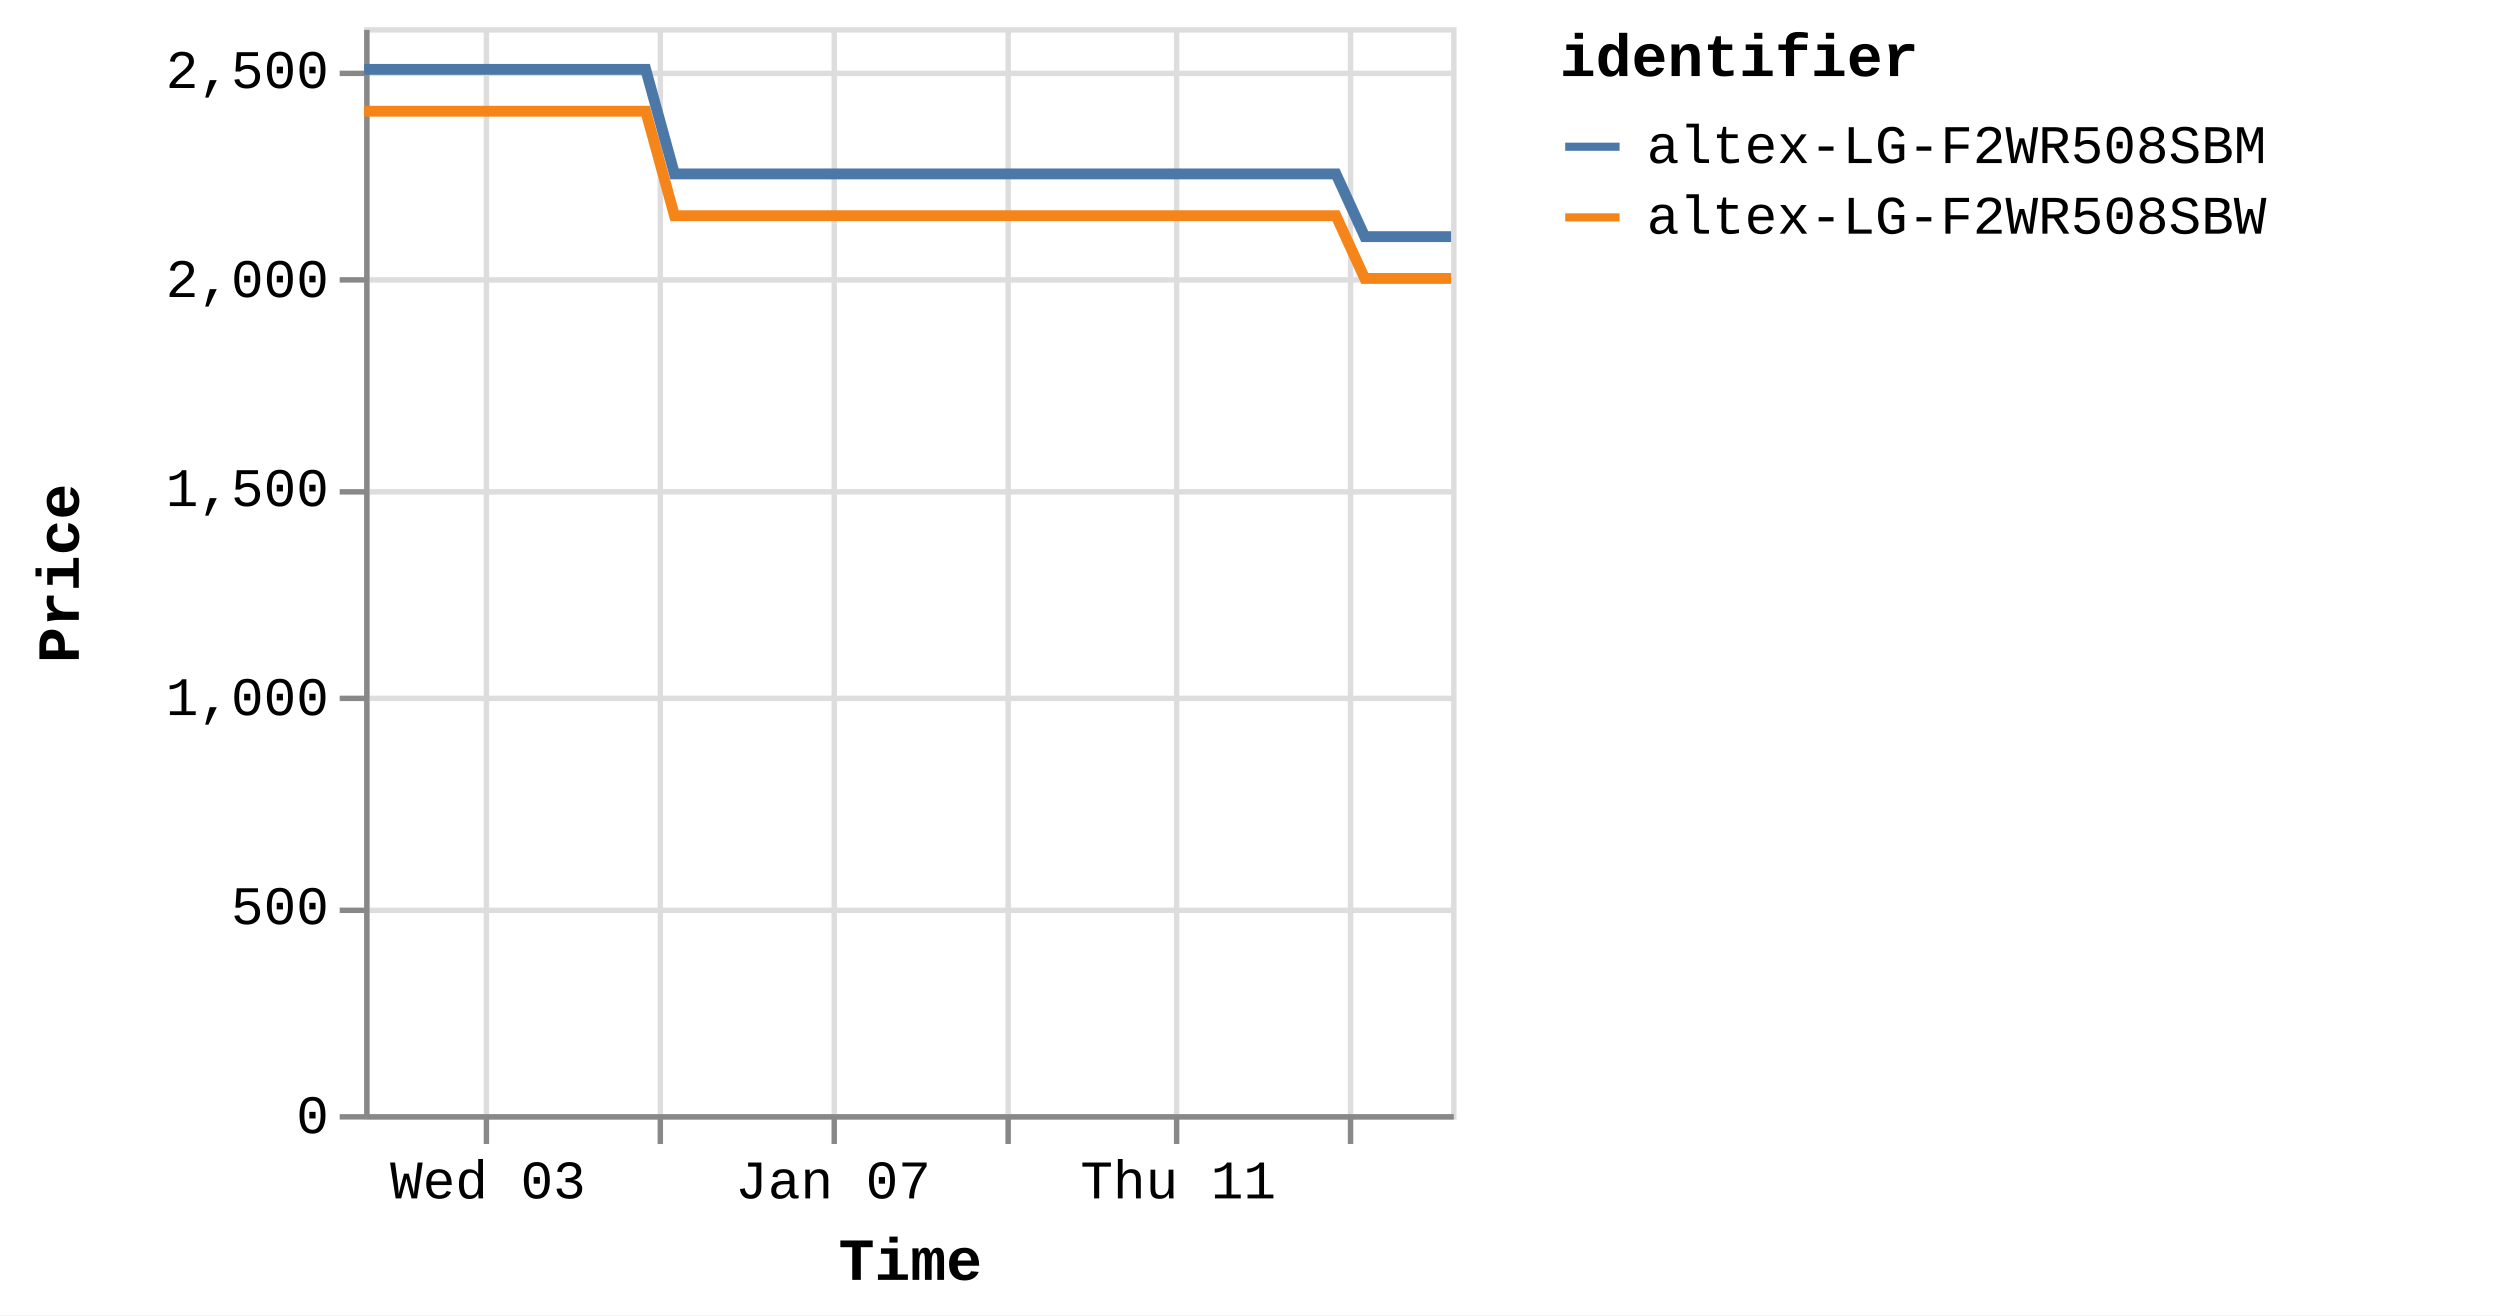
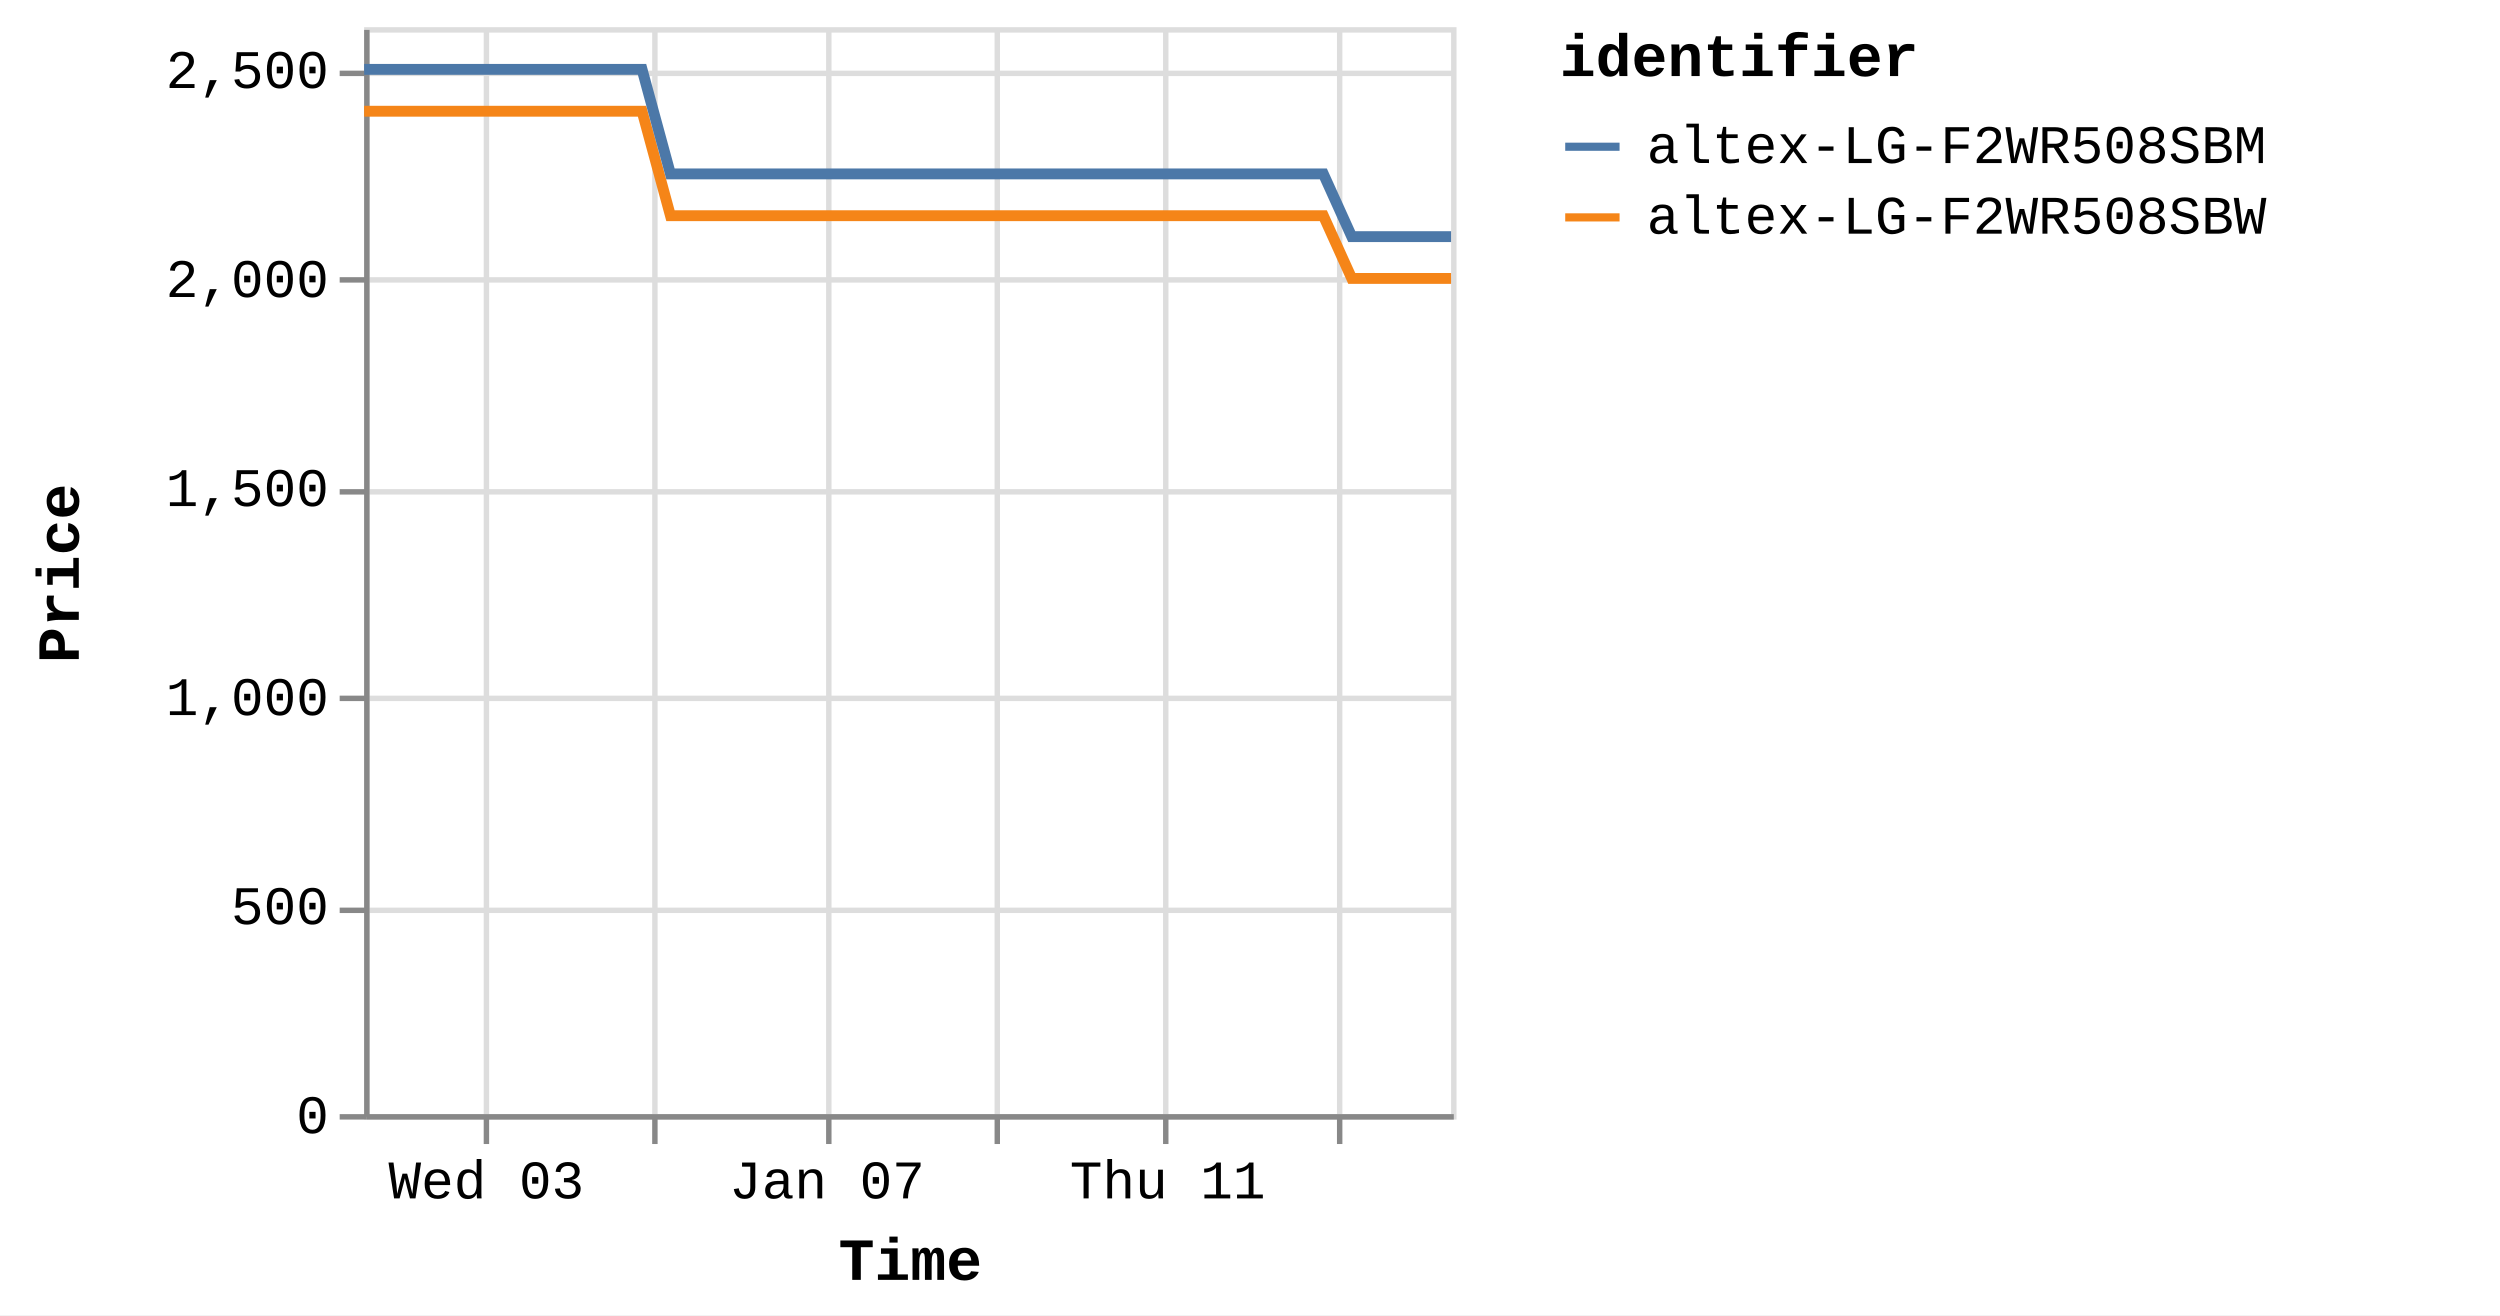
<svg xmlns="http://www.w3.org/2000/svg" version="1.1" class="marks" width="460" height="242" viewBox="0 0 460 242">
  <rect width="460" height="242" fill="white" />
  <g fill="none" stroke-miterlimit="10" transform="translate(67,5)">
    <g class="mark-group role-frame root" role="graphics-object" aria-roledescription="group mark container">
      <g transform="translate(0,0)">
        <path class="background" aria-hidden="true" d="M0.5,0.5h200v200h-200Z" stroke="#ddd" />
        <g>
          <g class="mark-group role-axis" aria-hidden="true">
            <g transform="translate(0.5,200.5)">
              <path class="background" aria-hidden="true" d="M0,0h0v0h0Z" pointer-events="none" />
              <g>
                <g class="mark-rule role-axis-grid" pointer-events="none">
                  <line transform="translate(22,-200)" x2="0" y2="200" stroke="#ddd" stroke-width="1" opacity="1" />
-                   <line transform="translate(54,-200)" x2="0" y2="200" stroke="#ddd" stroke-width="1" opacity="1" />
-                   <line transform="translate(86,-200)" x2="0" y2="200" stroke="#ddd" stroke-width="1" opacity="1" />
-                   <line transform="translate(118,-200)" x2="0" y2="200" stroke="#ddd" stroke-width="1" opacity="1" />
-                   <line transform="translate(149,-200)" x2="0" y2="200" stroke="#ddd" stroke-width="1" opacity="1" />
-                   <line transform="translate(181,-200)" x2="0" y2="200" stroke="#ddd" stroke-width="1" opacity="1" />
+                   <line transform="translate(53,-200)" x2="0" y2="200" stroke="#ddd" stroke-width="1" opacity="1" />
+                   <line transform="translate(85,-200)" x2="0" y2="200" stroke="#ddd" stroke-width="1" opacity="1" />
+                   <line transform="translate(116,-200)" x2="0" y2="200" stroke="#ddd" stroke-width="1" opacity="1" />
+                   <line transform="translate(147,-200)" x2="0" y2="200" stroke="#ddd" stroke-width="1" opacity="1" />
+                   <line transform="translate(179,-200)" x2="0" y2="200" stroke="#ddd" stroke-width="1" opacity="1" />
                </g>
              </g>
              <path class="foreground" aria-hidden="true" d="" pointer-events="none" display="none" />
            </g>
          </g>
          <g class="mark-group role-axis" aria-hidden="true">
            <g transform="translate(0.5,0.5)">
              <path class="background" aria-hidden="true" d="M0,0h0v0h0Z" pointer-events="none" />
              <g>
                <g class="mark-rule role-axis-grid" pointer-events="none">
                  <line transform="translate(0,200)" x2="200" y2="0" stroke="#ddd" stroke-width="1" opacity="1" />
                  <line transform="translate(0,162)" x2="200" y2="0" stroke="#ddd" stroke-width="1" opacity="1" />
                  <line transform="translate(0,123)" x2="200" y2="0" stroke="#ddd" stroke-width="1" opacity="1" />
                  <line transform="translate(0,85)" x2="200" y2="0" stroke="#ddd" stroke-width="1" opacity="1" />
                  <line transform="translate(0,46)" x2="200" y2="0" stroke="#ddd" stroke-width="1" opacity="1" />
                  <line transform="translate(0,8)" x2="200" y2="0" stroke="#ddd" stroke-width="1" opacity="1" />
                </g>
              </g>
              <path class="foreground" aria-hidden="true" d="" pointer-events="none" display="none" />
            </g>
          </g>
-           <g class="mark-group role-axis" role="graphics-symbol" aria-roledescription="axis" aria-label="X-axis titled 'Time' for a time scale with values from Monday, 01 January 2024, 2:19:43 PM to Sunday, 14 January 2024, 4:39:47 AM">
+           <g class="mark-group role-axis" role="graphics-symbol" aria-roledescription="axis" aria-label="X-axis titled 'Time' for a time scale with values from Monday, 01 January 2024, 2:19:43 PM to Sunday, 14 January 2024, 8:38:20 AM">
            <g transform="translate(0.5,200.5)">
              <path class="background" aria-hidden="true" d="M0,0h0v0h0Z" pointer-events="none" />
              <g>
                <g class="mark-rule role-axis-tick" pointer-events="none">
                  <line transform="translate(22,0)" x2="0" y2="5" stroke="#888" stroke-width="1" opacity="1" />
-                   <line transform="translate(54,0)" x2="0" y2="5" stroke="#888" stroke-width="1" opacity="1" />
-                   <line transform="translate(86,0)" x2="0" y2="5" stroke="#888" stroke-width="1" opacity="1" />
-                   <line transform="translate(118,0)" x2="0" y2="5" stroke="#888" stroke-width="1" opacity="1" />
-                   <line transform="translate(149,0)" x2="0" y2="5" stroke="#888" stroke-width="1" opacity="1" />
-                   <line transform="translate(181,0)" x2="0" y2="5" stroke="#888" stroke-width="1" opacity="1" />
+                   <line transform="translate(53,0)" x2="0" y2="5" stroke="#888" stroke-width="1" opacity="1" />
+                   <line transform="translate(85,0)" x2="0" y2="5" stroke="#888" stroke-width="1" opacity="1" />
+                   <line transform="translate(116,0)" x2="0" y2="5" stroke="#888" stroke-width="1" opacity="1" />
+                   <line transform="translate(147,0)" x2="0" y2="5" stroke="#888" stroke-width="1" opacity="1" />
+                   <line transform="translate(179,0)" x2="0" y2="5" stroke="#888" stroke-width="1" opacity="1" />
                </g>
                <g class="mark-text role-axis-label" pointer-events="none">
-                   <text text-anchor="middle" transform="translate(22.27424,15)" font-family="Liberation Mono" font-size="10px" fill="#000" opacity="1">Wed 03</text>
-                   <text text-anchor="middle" transform="translate(54.02716,15)" font-family="Liberation Mono" font-size="10px" fill="#000" opacity="0">Fri 05</text>
-                   <text text-anchor="middle" transform="translate(85.78007,15)" font-family="Liberation Mono" font-size="10px" fill="#000" opacity="1">Jan 07</text>
-                   <text text-anchor="middle" transform="translate(117.533,15)" font-family="Liberation Mono" font-size="10px" fill="#000" opacity="0">Tue 09</text>
-                   <text text-anchor="middle" transform="translate(149.2859,15)" font-family="Liberation Mono" font-size="10px" fill="#000" opacity="1">Thu 11</text>
-                   <text text-anchor="middle" transform="translate(181.0388,15)" font-family="Liberation Mono" font-size="10px" fill="#000" opacity="0">Sat 13</text>
+                   <text text-anchor="middle" transform="translate(21.98512,15)" font-family="Liberation Mono" font-size="10px" fill="#000" opacity="1">Wed 03</text>
+                   <text text-anchor="middle" transform="translate(53.32588,15)" font-family="Liberation Mono" font-size="10px" fill="#000" opacity="0">Fri 05</text>
+                   <text text-anchor="middle" transform="translate(84.66664,15)" font-family="Liberation Mono" font-size="10px" fill="#000" opacity="1">Jan 07</text>
+                   <text text-anchor="middle" transform="translate(116.0074,15)" font-family="Liberation Mono" font-size="10px" fill="#000" opacity="0">Tue 09</text>
+                   <text text-anchor="middle" transform="translate(147.3482,15)" font-family="Liberation Mono" font-size="10px" fill="#000" opacity="1">Thu 11</text>
+                   <text text-anchor="middle" transform="translate(178.6889,15)" font-family="Liberation Mono" font-size="10px" fill="#000" opacity="0">Sat 13</text>
                </g>
                <g class="mark-rule role-axis-domain" pointer-events="none">
                  <line transform="translate(0,0)" x2="200" y2="0" stroke="#888" stroke-width="1" opacity="1" />
                </g>
                <g class="mark-text role-axis-title" pointer-events="none">
                  <text text-anchor="middle" transform="translate(100,30)" font-family="Liberation Mono" font-size="11px" font-weight="bold" fill="#000" opacity="1">Time</text>
                </g>
              </g>
              <path class="foreground" aria-hidden="true" d="" pointer-events="none" display="none" />
            </g>
          </g>
          <g class="mark-group role-axis" role="graphics-symbol" aria-roledescription="axis" aria-label="Y-axis titled 'Price' for a linear scale with values from 0 to 2,600">
            <g transform="translate(0.5,0.5)">
              <path class="background" aria-hidden="true" d="M0,0h0v0h0Z" pointer-events="none" />
              <g>
                <g class="mark-rule role-axis-tick" pointer-events="none">
                  <line transform="translate(0,200)" x2="-5" y2="0" stroke="#888" stroke-width="1" opacity="1" />
                  <line transform="translate(0,162)" x2="-5" y2="0" stroke="#888" stroke-width="1" opacity="1" />
                  <line transform="translate(0,123)" x2="-5" y2="0" stroke="#888" stroke-width="1" opacity="1" />
                  <line transform="translate(0,85)" x2="-5" y2="0" stroke="#888" stroke-width="1" opacity="1" />
                  <line transform="translate(0,46)" x2="-5" y2="0" stroke="#888" stroke-width="1" opacity="1" />
                  <line transform="translate(0,8)" x2="-5" y2="0" stroke="#888" stroke-width="1" opacity="1" />
                </g>
                <g class="mark-text role-axis-label" pointer-events="none">
                  <text text-anchor="end" transform="translate(-7,203)" font-family="Liberation Mono" font-size="10px" fill="#000" opacity="1">0</text>
                  <text text-anchor="end" transform="translate(-7,164.5385)" font-family="Liberation Mono" font-size="10px" fill="#000" opacity="1">500</text>
                  <text text-anchor="end" transform="translate(-7,126.0769)" font-family="Liberation Mono" font-size="10px" fill="#000" opacity="1">1,000</text>
                  <text text-anchor="end" transform="translate(-7,87.61538)" font-family="Liberation Mono" font-size="10px" fill="#000" opacity="1">1,500</text>
                  <text text-anchor="end" transform="translate(-7,49.15385)" font-family="Liberation Mono" font-size="10px" fill="#000" opacity="1">2,000</text>
                  <text text-anchor="end" transform="translate(-7,10.69231)" font-family="Liberation Mono" font-size="10px" fill="#000" opacity="1">2,500</text>
                </g>
                <g class="mark-rule role-axis-domain" pointer-events="none">
                  <line transform="translate(0,200)" x2="0" y2="-200" stroke="#888" stroke-width="1" opacity="1" />
                </g>
                <g class="mark-text role-axis-title" pointer-events="none">
                  <text text-anchor="middle" transform="translate(-51,100) rotate(-90) translate(0,-2)" font-family="Liberation Mono" font-size="11px" font-weight="bold" fill="#000" opacity="1">Price</text>
                </g>
              </g>
              <path class="foreground" aria-hidden="true" d="" pointer-events="none" display="none" />
            </g>
          </g>
          <g class="mark-group role-scope pathgroup" role="graphics-object" aria-roledescription="group mark container">
            <g transform="translate(0,0)">
              <path class="background" aria-hidden="true" d="M0,0h200v200h-200Z" />
              <g>
                <g class="mark-line role-mark marks" role="graphics-object" aria-roledescription="line mark container">
-                   <path aria-label="Time: Jan 01, 2024; Price: 2399; identifier: altex-LG-F2WR508SBW" role="graphics-symbol" aria-roledescription="line mark" d="M0,15.462L1.662,15.462L4.176,15.462L9.468,15.462L12.118,15.462L14.899,15.462L17.427,15.462L20.051,15.462L25.346,15.462L27.993,15.462L30.778,15.462L33.308,15.462L35.924,15.462L41.223,15.462L43.872,15.462L46.65,15.462L49.201,15.462L51.807,15.462L57.106,34.692L59.75,34.692L62.528,34.692L65.071,34.692L67.679,34.692L72.978,34.692L75.621,34.692L78.393,34.692L80.934,34.692L83.556,34.692L88.865,34.692L91.496,34.692L94.268,34.692L96.812,34.692L99.433,34.692L104.74,34.692L107.393,34.692L110.177,34.692L112.709,34.692L115.307,34.692L120.621,34.692L123.264,34.692L126.081,34.692L128.589,34.692L131.186,34.692L136.496,34.692L139.142,34.692L141.928,34.692L144.454,34.692L147.063,34.692L152.368,34.692L155.016,34.692L157.809,34.692L160.34,34.692L162.94,34.692L168.243,34.692L170.893,34.692L173.673,34.692L176.21,34.692L178.817,34.692L184.112,46.231L186.754,46.231L189.526,46.231L192.07,46.231L194.69,46.231L200,46.231" stroke="#f58518" stroke-width="2" />
+                   <path aria-label="Time: Jan 01, 2024; Price: 2399; identifier: altex-LG-F2WR508SBW" role="graphics-symbol" aria-roledescription="line mark" d="M0,15.462L1.64,15.462L4.122,15.462L9.346,15.462L11.96,15.462L14.705,15.462L17.201,15.462L19.79,15.462L25.017,15.462L27.63,15.462L30.378,15.462L32.875,15.462L35.457,15.462L40.688,15.462L43.303,15.462L46.044,15.462L48.563,15.462L51.135,15.462L56.365,34.692L58.975,34.692L61.717,34.692L64.226,34.692L66.801,34.692L72.031,34.692L74.639,34.692L77.376,34.692L79.883,34.692L82.471,34.692L87.712,34.692L90.308,34.692L93.045,34.692L95.555,34.692L98.142,34.692L103.38,34.692L105.999,34.692L108.747,34.692L111.246,34.692L113.81,34.692L119.056,34.692L121.664,34.692L124.445,34.692L126.92,34.692L129.483,34.692L134.724,34.692L137.336,34.692L140.086,34.692L142.579,34.692L145.154,34.692L150.39,34.692L153.004,34.692L155.76,34.692L158.259,34.692L160.825,34.692L166.059,34.692L168.675,34.692L171.418,34.692L173.923,34.692L176.496,34.692L181.722,46.231L184.33,46.231L187.066,46.231L189.577,46.231L192.163,46.231L197.404,46.231L199.999,46.231" stroke="#f58518" stroke-width="2" />
                </g>
              </g>
              <path class="foreground" aria-hidden="true" d="" display="none" />
            </g>
            <g transform="translate(0,0)">
              <path class="background" aria-hidden="true" d="M0,0h200v200h-200Z" />
              <g>
                <g class="mark-line role-mark marks" role="graphics-object" aria-roledescription="line mark container">
-                   <path aria-label="Time: Jan 01, 2024; Price: 2499; identifier: altex-LG-F2WR508SBM" role="graphics-symbol" aria-roledescription="line mark" d="M0.001,7.769L1.662,7.769L4.177,7.769L9.469,7.769L12.118,7.769L14.899,7.769L17.427,7.769L20.051,7.769L25.346,7.769L27.994,7.769L30.779,7.769L33.308,7.769L35.925,7.769L41.223,7.769L43.873,7.769L46.65,7.769L49.202,7.769L51.81,7.769L57.108,27L59.75,27L62.529,27L65.071,27L67.68,27L72.979,27L75.621,27L78.394,27L80.934,27L83.556,27L88.866,27L91.497,27L94.268,27L96.812,27L99.433,27L104.741,27L107.393,27L110.177,27L112.709,27L115.307,27L120.622,27L123.264,27L126.082,27L128.59,27L131.187,27L136.496,27L139.143,27L141.929,27L144.454,27L147.063,27L152.368,27L155.017,27L157.81,27L160.341,27L162.94,27L168.243,27L170.894,27L173.673,27L176.21,27L178.818,27L184.112,38.538L186.754,38.538L189.527,38.538L192.07,38.538L194.691,38.538L200,38.538" stroke="#4c78a8" stroke-width="2" />
+                   <path aria-label="Time: Jan 01, 2024; Price: 2499; identifier: altex-LG-F2WR508SBM" role="graphics-symbol" aria-roledescription="line mark" d="M0.001,7.769L1.641,7.769L4.123,7.769L9.346,7.769L11.961,7.769L14.706,7.769L17.201,7.769L19.791,7.769L25.017,7.769L27.631,7.769L30.379,7.769L32.876,7.769L35.459,7.769L40.688,7.769L43.303,7.769L46.045,7.769L48.563,7.769L51.137,7.769L56.366,27L58.975,27L61.718,27L64.227,27L66.801,27L72.032,27L74.64,27L77.376,27L79.884,27L82.471,27L87.712,27L90.309,27L93.045,27L95.555,27L98.143,27L103.381,27L105.999,27L108.747,27L111.246,27L113.811,27L119.056,27L121.664,27L124.445,27L126.92,27L129.484,27L134.725,27L137.337,27L140.087,27L142.579,27L145.154,27L150.391,27L153.004,27L155.761,27L158.259,27L160.825,27L166.059,27L168.675,27L171.419,27L173.923,27L176.497,27L181.722,38.538L184.33,38.538L187.066,38.538L189.577,38.538L192.164,38.538L197.404,38.538L200,38.538" stroke="#4c78a8" stroke-width="2" />
                </g>
              </g>
              <path class="foreground" aria-hidden="true" d="" display="none" />
            </g>
          </g>
          <g class="mark-group role-legend" role="graphics-symbol" aria-roledescription="legend" aria-label="Symbol legend titled 'identifier' for stroke color with 2 values: altex-LG-F2WR508SBM, altex-LG-F2WR508SBW">
            <g transform="translate(220,0)">
              <path class="background" aria-hidden="true" d="M0,0h168v40h-168Z" pointer-events="none" />
              <g>
                <g class="mark-group role-legend-entry">
                  <g transform="translate(0,16)">
                    <path class="background" aria-hidden="true" d="M0,0h0v0h0Z" pointer-events="none" />
                    <g>
                      <g class="mark-group role-scope" role="graphics-object" aria-roledescription="group mark container">
                        <g transform="translate(0,0)">
                          <path class="background" aria-hidden="true" d="M0,0h168v11h-168Z" pointer-events="none" opacity="1" />
                          <g>
                            <g class="mark-symbol role-legend-symbol" pointer-events="none">
                              <path transform="translate(6,6)" d="M-5,0L5,0" stroke="#4c78a8" stroke-width="1.5" opacity="1" />
                            </g>
                            <g class="mark-text role-legend-label" pointer-events="none">
                              <text text-anchor="start" transform="translate(16,9)" font-family="Liberation Mono" font-size="10px" fill="#000" opacity="1">altex-LG-F2WR508SBM</text>
                            </g>
                          </g>
                          <path class="foreground" aria-hidden="true" d="" pointer-events="none" display="none" />
                        </g>
                        <g transform="translate(0,13)">
                          <path class="background" aria-hidden="true" d="M0,0h168v11h-168Z" pointer-events="none" opacity="1" />
                          <g>
                            <g class="mark-symbol role-legend-symbol" pointer-events="none">
                              <path transform="translate(6,6)" d="M-5,0L5,0" stroke="#f58518" stroke-width="1.5" opacity="1" />
                            </g>
                            <g class="mark-text role-legend-label" pointer-events="none">
                              <text text-anchor="start" transform="translate(16,9)" font-family="Liberation Mono" font-size="10px" fill="#000" opacity="1">altex-LG-F2WR508SBW</text>
                            </g>
                          </g>
                          <path class="foreground" aria-hidden="true" d="" pointer-events="none" display="none" />
                        </g>
                      </g>
                    </g>
                    <path class="foreground" aria-hidden="true" d="" pointer-events="none" display="none" />
                  </g>
                </g>
                <g class="mark-text role-legend-title" pointer-events="none">
                  <text text-anchor="start" transform="translate(0,9)" font-family="Liberation Mono" font-size="11px" font-weight="bold" fill="#000" opacity="1">identifier</text>
                </g>
              </g>
              <path class="foreground" aria-hidden="true" d="" pointer-events="none" display="none" />
            </g>
          </g>
        </g>
        <path class="foreground" aria-hidden="true" d="" display="none" />
      </g>
    </g>
  </g>
</svg>
